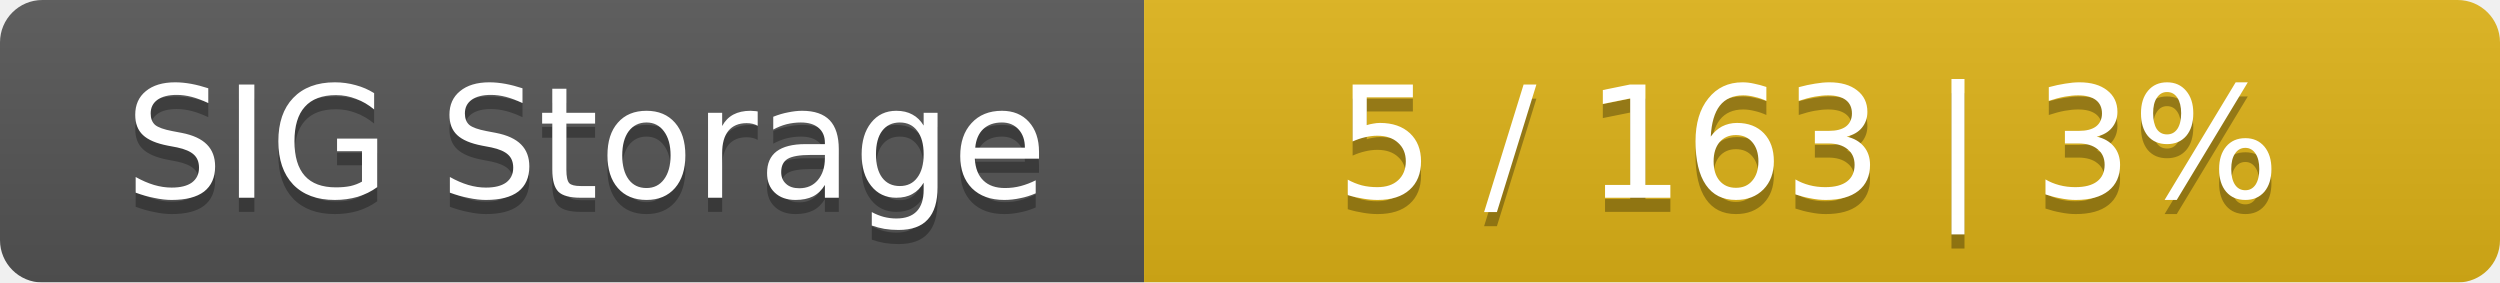
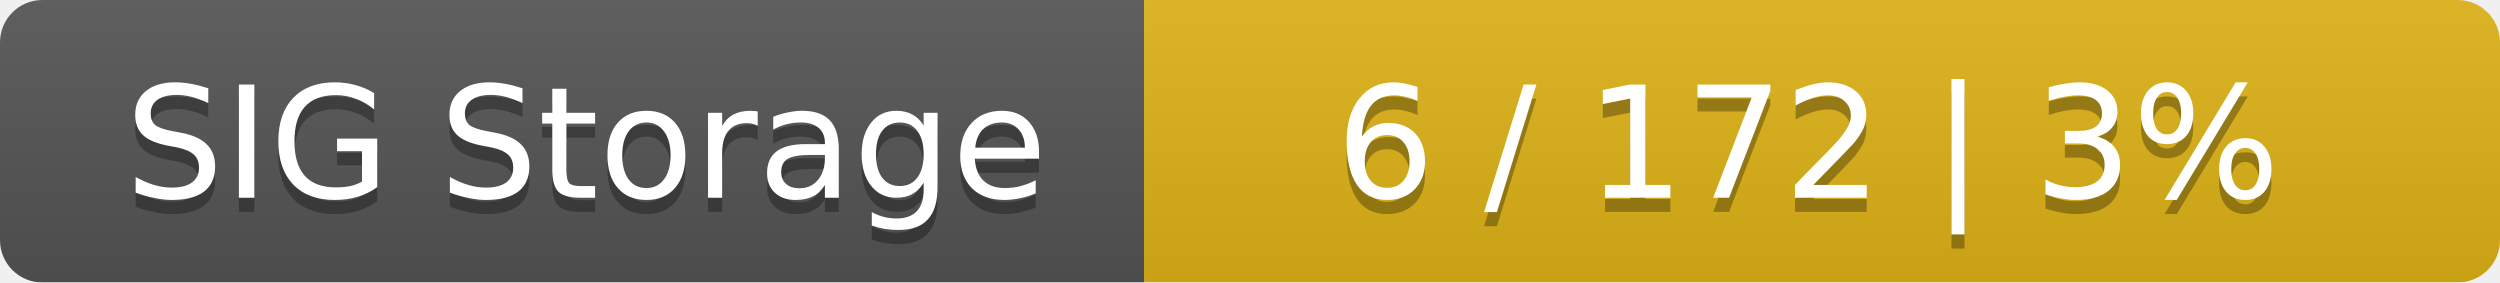
<svg xmlns="http://www.w3.org/2000/svg" width="177" height="20">
  <linearGradient id="smooth" x2="0" y2="100%">
    <stop offset="0" stop-color="#bbb" stop-opacity=".1" />
    <stop offset="1" stop-opacity=".1" />
  </linearGradient>
  <mask id="round">
    <rect width="177" height="20" rx="3" fill="#fff" />
  </mask>
  <g mask="url(#round)">
    <rect width="81" height="20" fill="#555" />
    <rect x="81" width="96" height="20" fill="#dfb317" />
    <rect width="177" height="20" fill="url(#smooth)" />
  </g>
  <g fill="#fff" text-anchor="middle" font-family="DejaVu Sans,Verdana,Geneva,sans-serif" font-size="11">
    <text x="41.5" y="15" fill="#010101" fill-opacity=".3">SIG Storage</text>
    <text x="41.5" y="14">SIG Storage</text>
-     <text x="128" y="15" fill="#010101" fill-opacity=".3">5 / 163    |    3%</text>
-     <text x="128" y="14">5 / 163    |    3%</text>
+     <text x="128" y="15" fill="#010101" fill-opacity=".3">6 / 172    |    3%</text>
+     <text x="128" y="14">6 / 172    |    3%</text>
  </g>
</svg>
